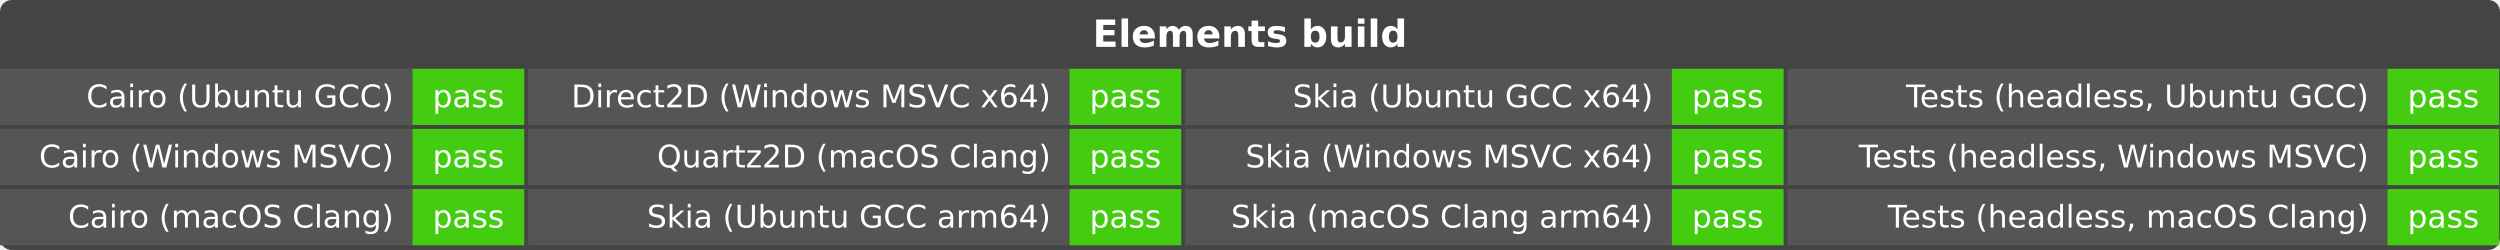
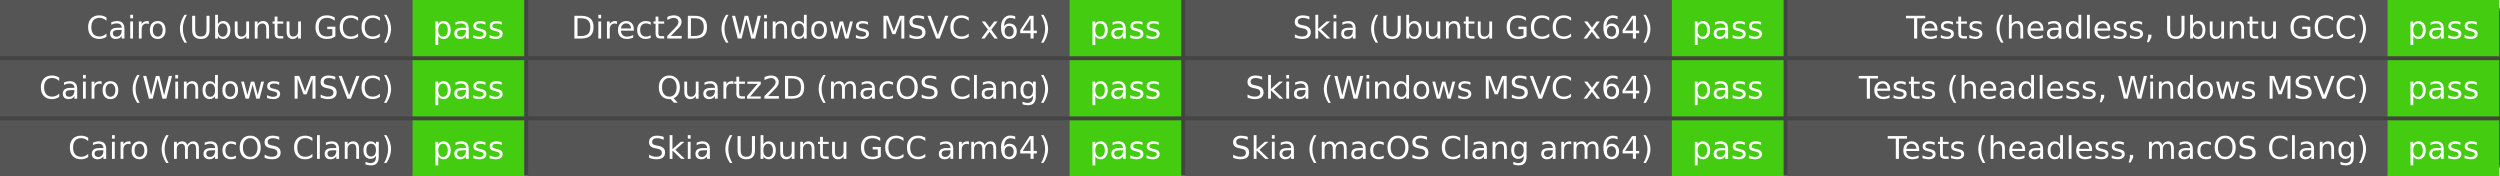
- <svg xmlns="http://www.w3.org/2000/svg" width="640" height="64" role="img" aria-label="Elements build">
-   <rect width="640" height="64" rx="3" fill="#444" />
+ <svg xmlns="http://www.w3.org/2000/svg" width="640" height="45" role="img" aria-label="Elements build">
+   <rect width="640" height="45" rx="3" fill="#444" />
  <g fill="#fff" font-family="Verdana,DejaVu Sans,Geneva,sans-serif" text-anchor="middle">
-     <text x="320.0" y="12" font-size="9.6" font-weight="bold">Elements build</text>
-     <rect x="0" y="17.6" width="105.6" height="14.4" fill="#555" />
-     <rect x="105.6" y="17.6" width="28.6" height="14.4" fill="#4c1" />
-     <text x="100.8" y="27.467" font-size="8.0" text-anchor="end">Cairo (Ubuntu GCC)</text>
-     <text x="119.9" y="27.467" font-size="8.0">pass</text>
-     <rect x="0" y="33.0" width="105.6" height="14.4" fill="#555" />
-     <rect x="105.6" y="33.0" width="28.6" height="14.4" fill="#4c1" />
-     <text x="100.8" y="42.867" font-size="8.0" text-anchor="end">Cairo (Windows MSVC)</text>
-     <text x="119.9" y="42.867" font-size="8.0">pass</text>
-     <rect x="0" y="48.4" width="105.6" height="14.4" fill="#555" />
-     <rect x="105.6" y="48.4" width="28.6" height="14.4" fill="#4c1" />
-     <text x="100.8" y="58.267" font-size="8.0" text-anchor="end">Cairo (macOS Clang)</text>
-     <text x="119.9" y="58.267" font-size="8.0">pass</text>
-     <rect x="135.2" y="17.6" width="138.6" height="14.4" fill="#555" />
-     <rect x="273.8" y="17.6" width="28.6" height="14.4" fill="#4c1" />
-     <text x="269" y="27.467" font-size="8.0" text-anchor="end">Direct2D (Windows MSVC x64)</text>
-     <text x="288.1" y="27.467" font-size="8.0">pass</text>
-     <rect x="135.2" y="33.0" width="138.6" height="14.4" fill="#555" />
-     <rect x="273.8" y="33.0" width="28.6" height="14.4" fill="#4c1" />
-     <text x="269" y="42.867" font-size="8.0" text-anchor="end">Quartz2D (macOS Clang)</text>
-     <text x="288.1" y="42.867" font-size="8.0">pass</text>
-     <rect x="135.2" y="48.4" width="138.6" height="14.4" fill="#555" />
-     <rect x="273.8" y="48.4" width="28.6" height="14.4" fill="#4c1" />
-     <text x="269" y="58.267" font-size="8.0" text-anchor="end">Skia (Ubuntu GCC arm64)</text>
-     <text x="288.1" y="58.267" font-size="8.0">pass</text>
-     <rect x="303.4" y="17.6" width="124.6" height="14.4" fill="#555" />
-     <rect x="428.0" y="17.6" width="28.6" height="14.4" fill="#4c1" />
-     <text x="423.2" y="27.467" font-size="8.0" text-anchor="end">Skia (Ubuntu GCC x64)</text>
-     <text x="442.3" y="27.467" font-size="8.0">pass</text>
-     <rect x="303.4" y="33.0" width="124.6" height="14.4" fill="#555" />
-     <rect x="428.0" y="33.0" width="28.6" height="14.4" fill="#4c1" />
-     <text x="423.2" y="42.867" font-size="8.0" text-anchor="end">Skia (Windows MSVC x64)</text>
-     <text x="442.3" y="42.867" font-size="8.0">pass</text>
-     <rect x="303.4" y="48.4" width="124.6" height="14.4" fill="#555" />
-     <rect x="428.0" y="48.4" width="28.6" height="14.4" fill="#4c1" />
-     <text x="423.2" y="58.267" font-size="8.0" text-anchor="end">Skia (macOS Clang arm64)</text>
-     <text x="442.3" y="58.267" font-size="8.0">pass</text>
-     <rect x="457.6" y="17.6" width="153.6" height="14.4" fill="#555" />
-     <rect x="611.2" y="17.6" width="28.6" height="14.4" fill="#4c1" />
-     <text x="606.4" y="27.467" font-size="8.0" text-anchor="end">Tests (headless, Ubuntu GCC)</text>
-     <text x="625.5" y="27.467" font-size="8.0">pass</text>
-     <rect x="457.6" y="33.0" width="153.6" height="14.4" fill="#555" />
-     <rect x="611.2" y="33.0" width="28.6" height="14.4" fill="#4c1" />
-     <text x="606.4" y="42.867" font-size="8.0" text-anchor="end">Tests (headless, Windows MSVC)</text>
-     <text x="625.5" y="42.867" font-size="8.0">pass</text>
-     <rect x="457.6" y="48.4" width="153.6" height="14.4" fill="#555" />
-     <rect x="611.2" y="48.4" width="28.6" height="14.4" fill="#4c1" />
-     <text x="606.4" y="58.267" font-size="8.0" text-anchor="end">Tests (headless, macOS Clang)</text>
-     <text x="625.5" y="58.267" font-size="8.0">pass</text>
+     <rect x="0" y="0.0" width="105.6" height="14.4" fill="#555" />
+     <rect x="105.6" y="0.0" width="28.6" height="14.4" fill="#4c1" />
+     <text x="100.8" y="9.867" font-size="8.0" text-anchor="end">Cairo (Ubuntu GCC)</text>
+     <text x="119.9" y="9.867" font-size="8.0">pass</text>
+     <rect x="0" y="15.4" width="105.6" height="14.4" fill="#555" />
+     <rect x="105.6" y="15.4" width="28.6" height="14.4" fill="#4c1" />
+     <text x="100.8" y="25.267" font-size="8.0" text-anchor="end">Cairo (Windows MSVC)</text>
+     <text x="119.9" y="25.267" font-size="8.0">pass</text>
+     <rect x="0" y="30.8" width="105.6" height="14.4" fill="#555" />
+     <rect x="105.6" y="30.8" width="28.6" height="14.4" fill="#4c1" />
+     <text x="100.8" y="40.667" font-size="8.0" text-anchor="end">Cairo (macOS Clang)</text>
+     <text x="119.9" y="40.667" font-size="8.0">pass</text>
+     <rect x="135.2" y="0.0" width="138.6" height="14.4" fill="#555" />
+     <rect x="273.8" y="0.0" width="28.6" height="14.4" fill="#4c1" />
+     <text x="269" y="9.867" font-size="8.0" text-anchor="end">Direct2D (Windows MSVC x64)</text>
+     <text x="288.1" y="9.867" font-size="8.0">pass</text>
+     <rect x="135.2" y="15.4" width="138.6" height="14.4" fill="#555" />
+     <rect x="273.8" y="15.4" width="28.6" height="14.4" fill="#4c1" />
+     <text x="269" y="25.267" font-size="8.0" text-anchor="end">Quartz2D (macOS Clang)</text>
+     <text x="288.1" y="25.267" font-size="8.0">pass</text>
+     <rect x="135.2" y="30.8" width="138.6" height="14.4" fill="#555" />
+     <rect x="273.8" y="30.8" width="28.6" height="14.4" fill="#4c1" />
+     <text x="269" y="40.667" font-size="8.0" text-anchor="end">Skia (Ubuntu GCC arm64)</text>
+     <text x="288.1" y="40.667" font-size="8.0">pass</text>
+     <rect x="303.4" y="0.0" width="124.6" height="14.4" fill="#555" />
+     <rect x="428.0" y="0.0" width="28.6" height="14.4" fill="#4c1" />
+     <text x="423.2" y="9.867" font-size="8.0" text-anchor="end">Skia (Ubuntu GCC x64)</text>
+     <text x="442.3" y="9.867" font-size="8.0">pass</text>
+     <rect x="303.4" y="15.4" width="124.6" height="14.4" fill="#555" />
+     <rect x="428.0" y="15.4" width="28.6" height="14.4" fill="#4c1" />
+     <text x="423.2" y="25.267" font-size="8.0" text-anchor="end">Skia (Windows MSVC x64)</text>
+     <text x="442.3" y="25.267" font-size="8.0">pass</text>
+     <rect x="303.4" y="30.8" width="124.6" height="14.4" fill="#555" />
+     <rect x="428.0" y="30.8" width="28.6" height="14.4" fill="#4c1" />
+     <text x="423.2" y="40.667" font-size="8.0" text-anchor="end">Skia (macOS Clang arm64)</text>
+     <text x="442.3" y="40.667" font-size="8.0">pass</text>
+     <rect x="457.6" y="0.0" width="153.6" height="14.4" fill="#555" />
+     <rect x="611.2" y="0.0" width="28.6" height="14.4" fill="#4c1" />
+     <text x="606.4" y="9.867" font-size="8.0" text-anchor="end">Tests (headless, Ubuntu GCC)</text>
+     <text x="625.5" y="9.867" font-size="8.0">pass</text>
+     <rect x="457.6" y="15.4" width="153.6" height="14.4" fill="#555" />
+     <rect x="611.2" y="15.4" width="28.6" height="14.4" fill="#4c1" />
+     <text x="606.4" y="25.267" font-size="8.0" text-anchor="end">Tests (headless, Windows MSVC)</text>
+     <text x="625.5" y="25.267" font-size="8.0">pass</text>
+     <rect x="457.6" y="30.8" width="153.6" height="14.4" fill="#555" />
+     <rect x="611.2" y="30.8" width="28.6" height="14.4" fill="#4c1" />
+     <text x="606.4" y="40.667" font-size="8.0" text-anchor="end">Tests (headless, macOS Clang)</text>
+     <text x="625.5" y="40.667" font-size="8.0">pass</text>
  </g>
</svg>
